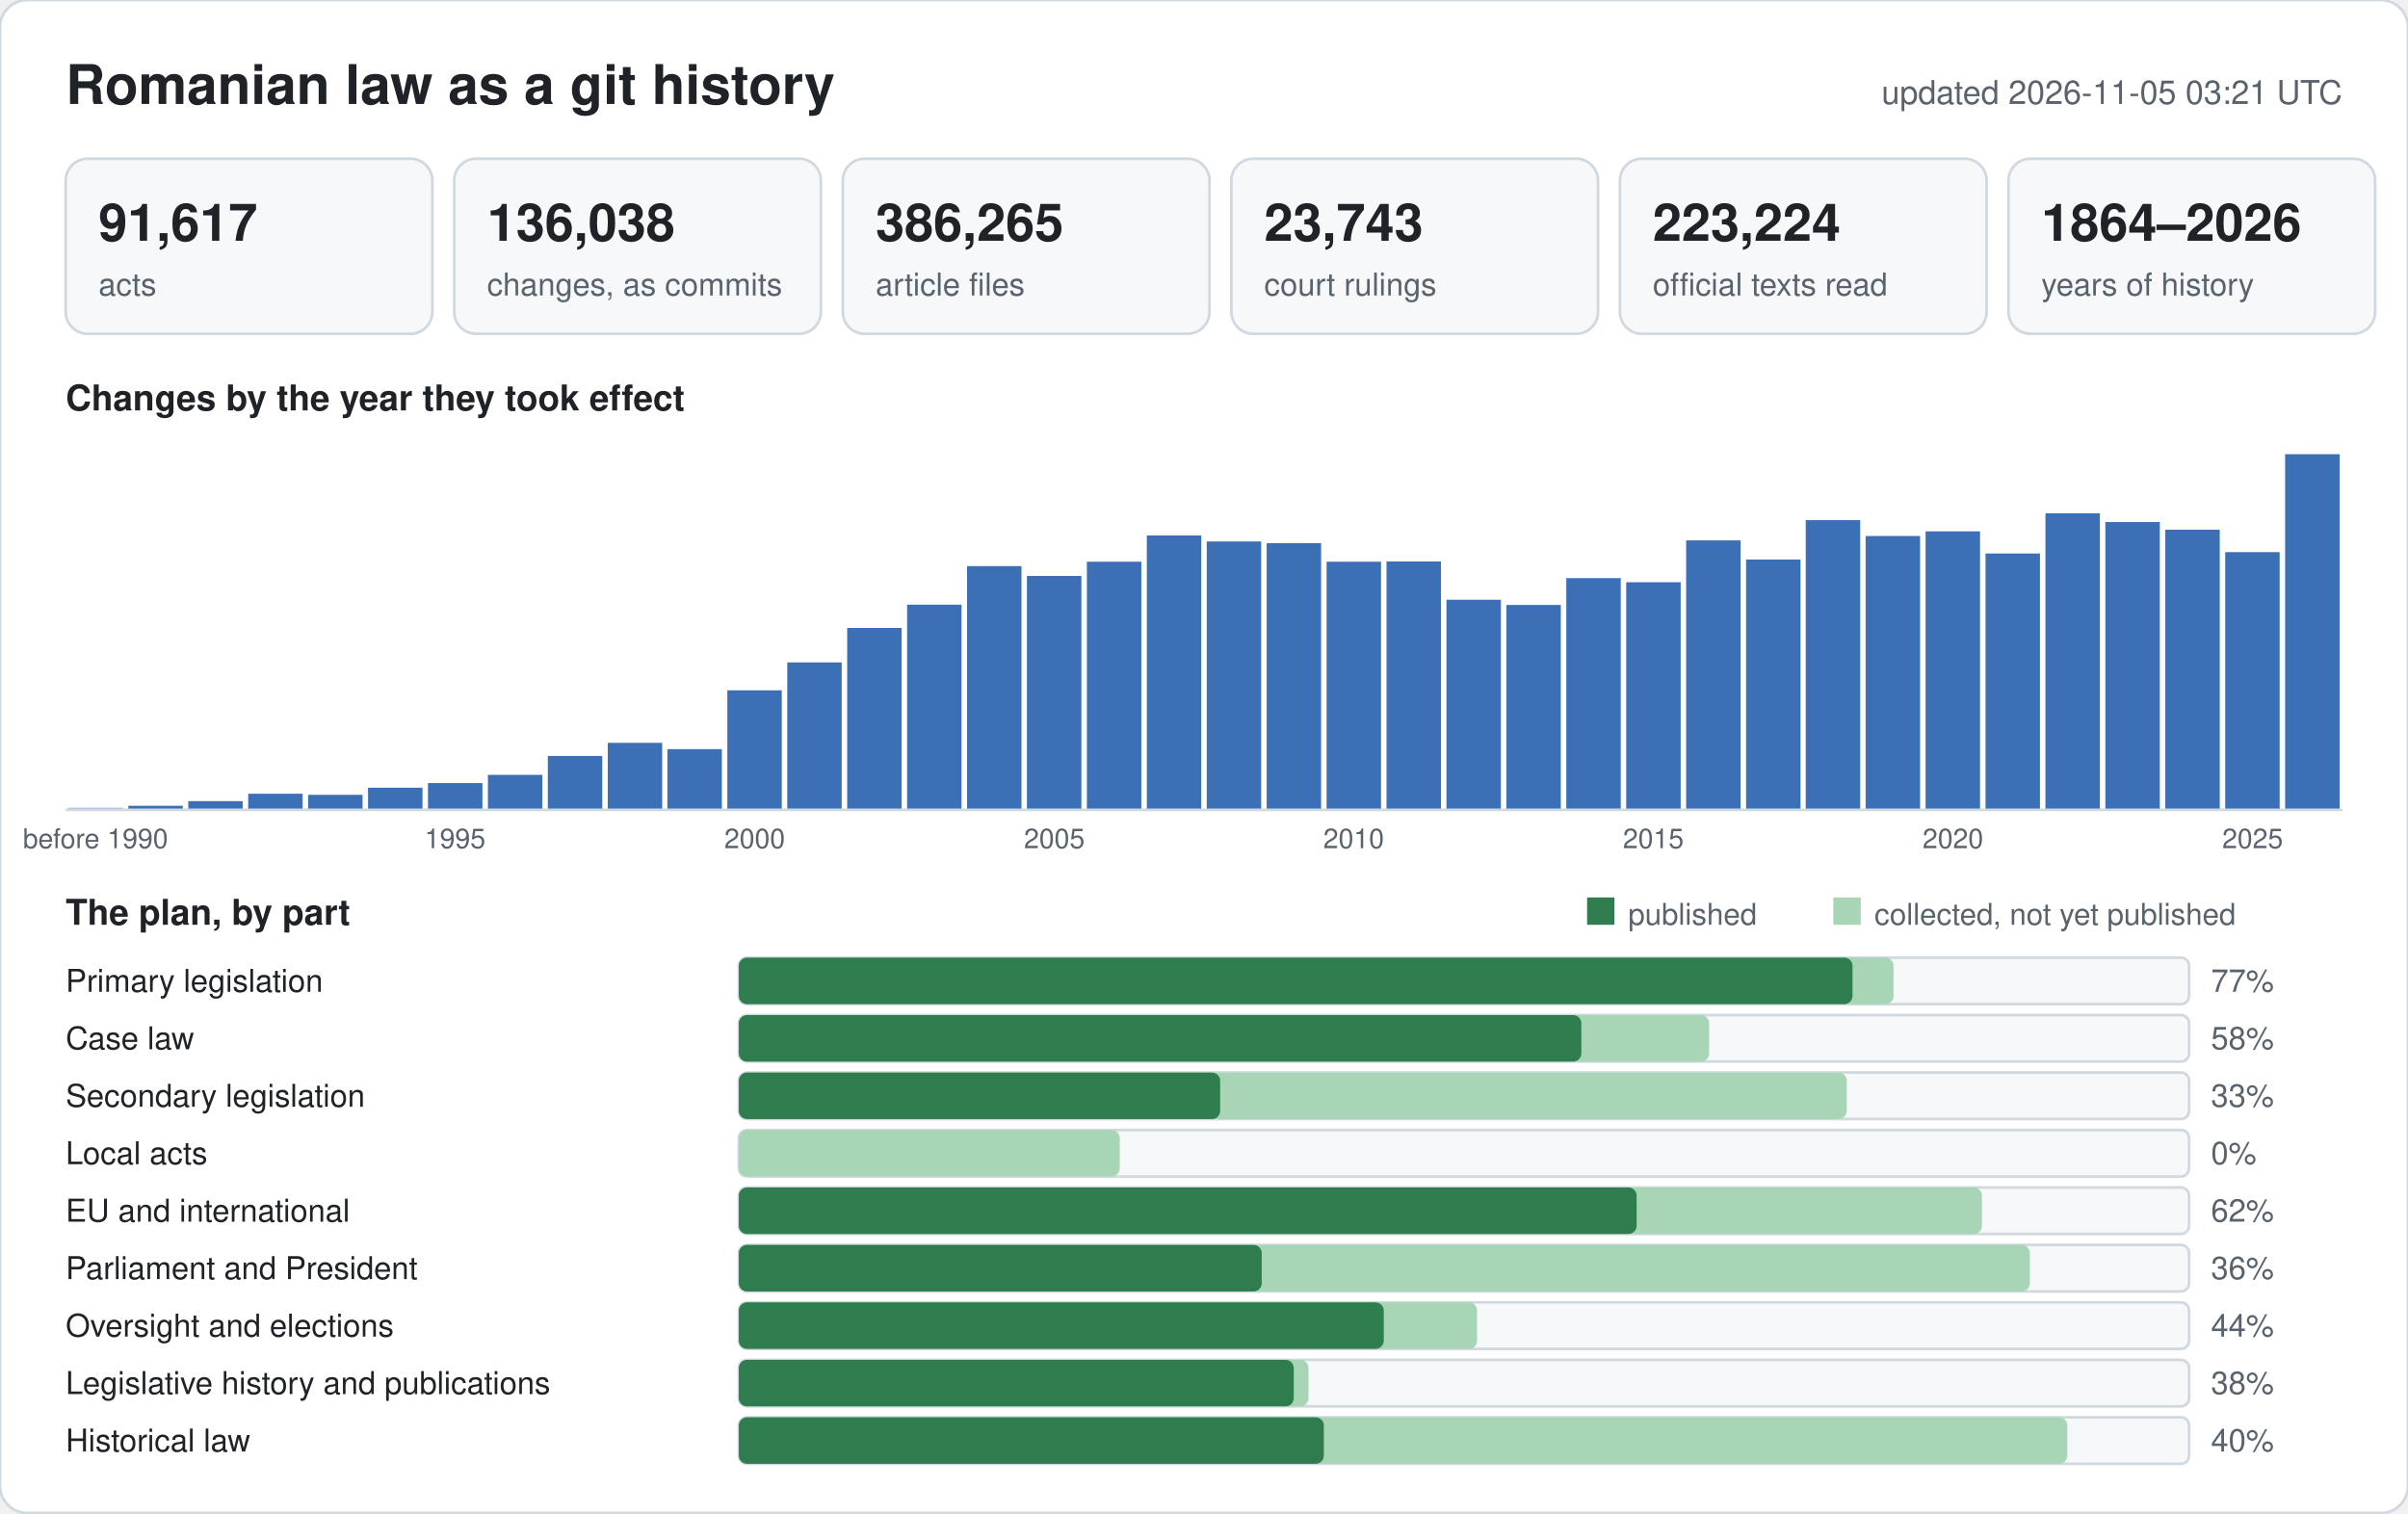
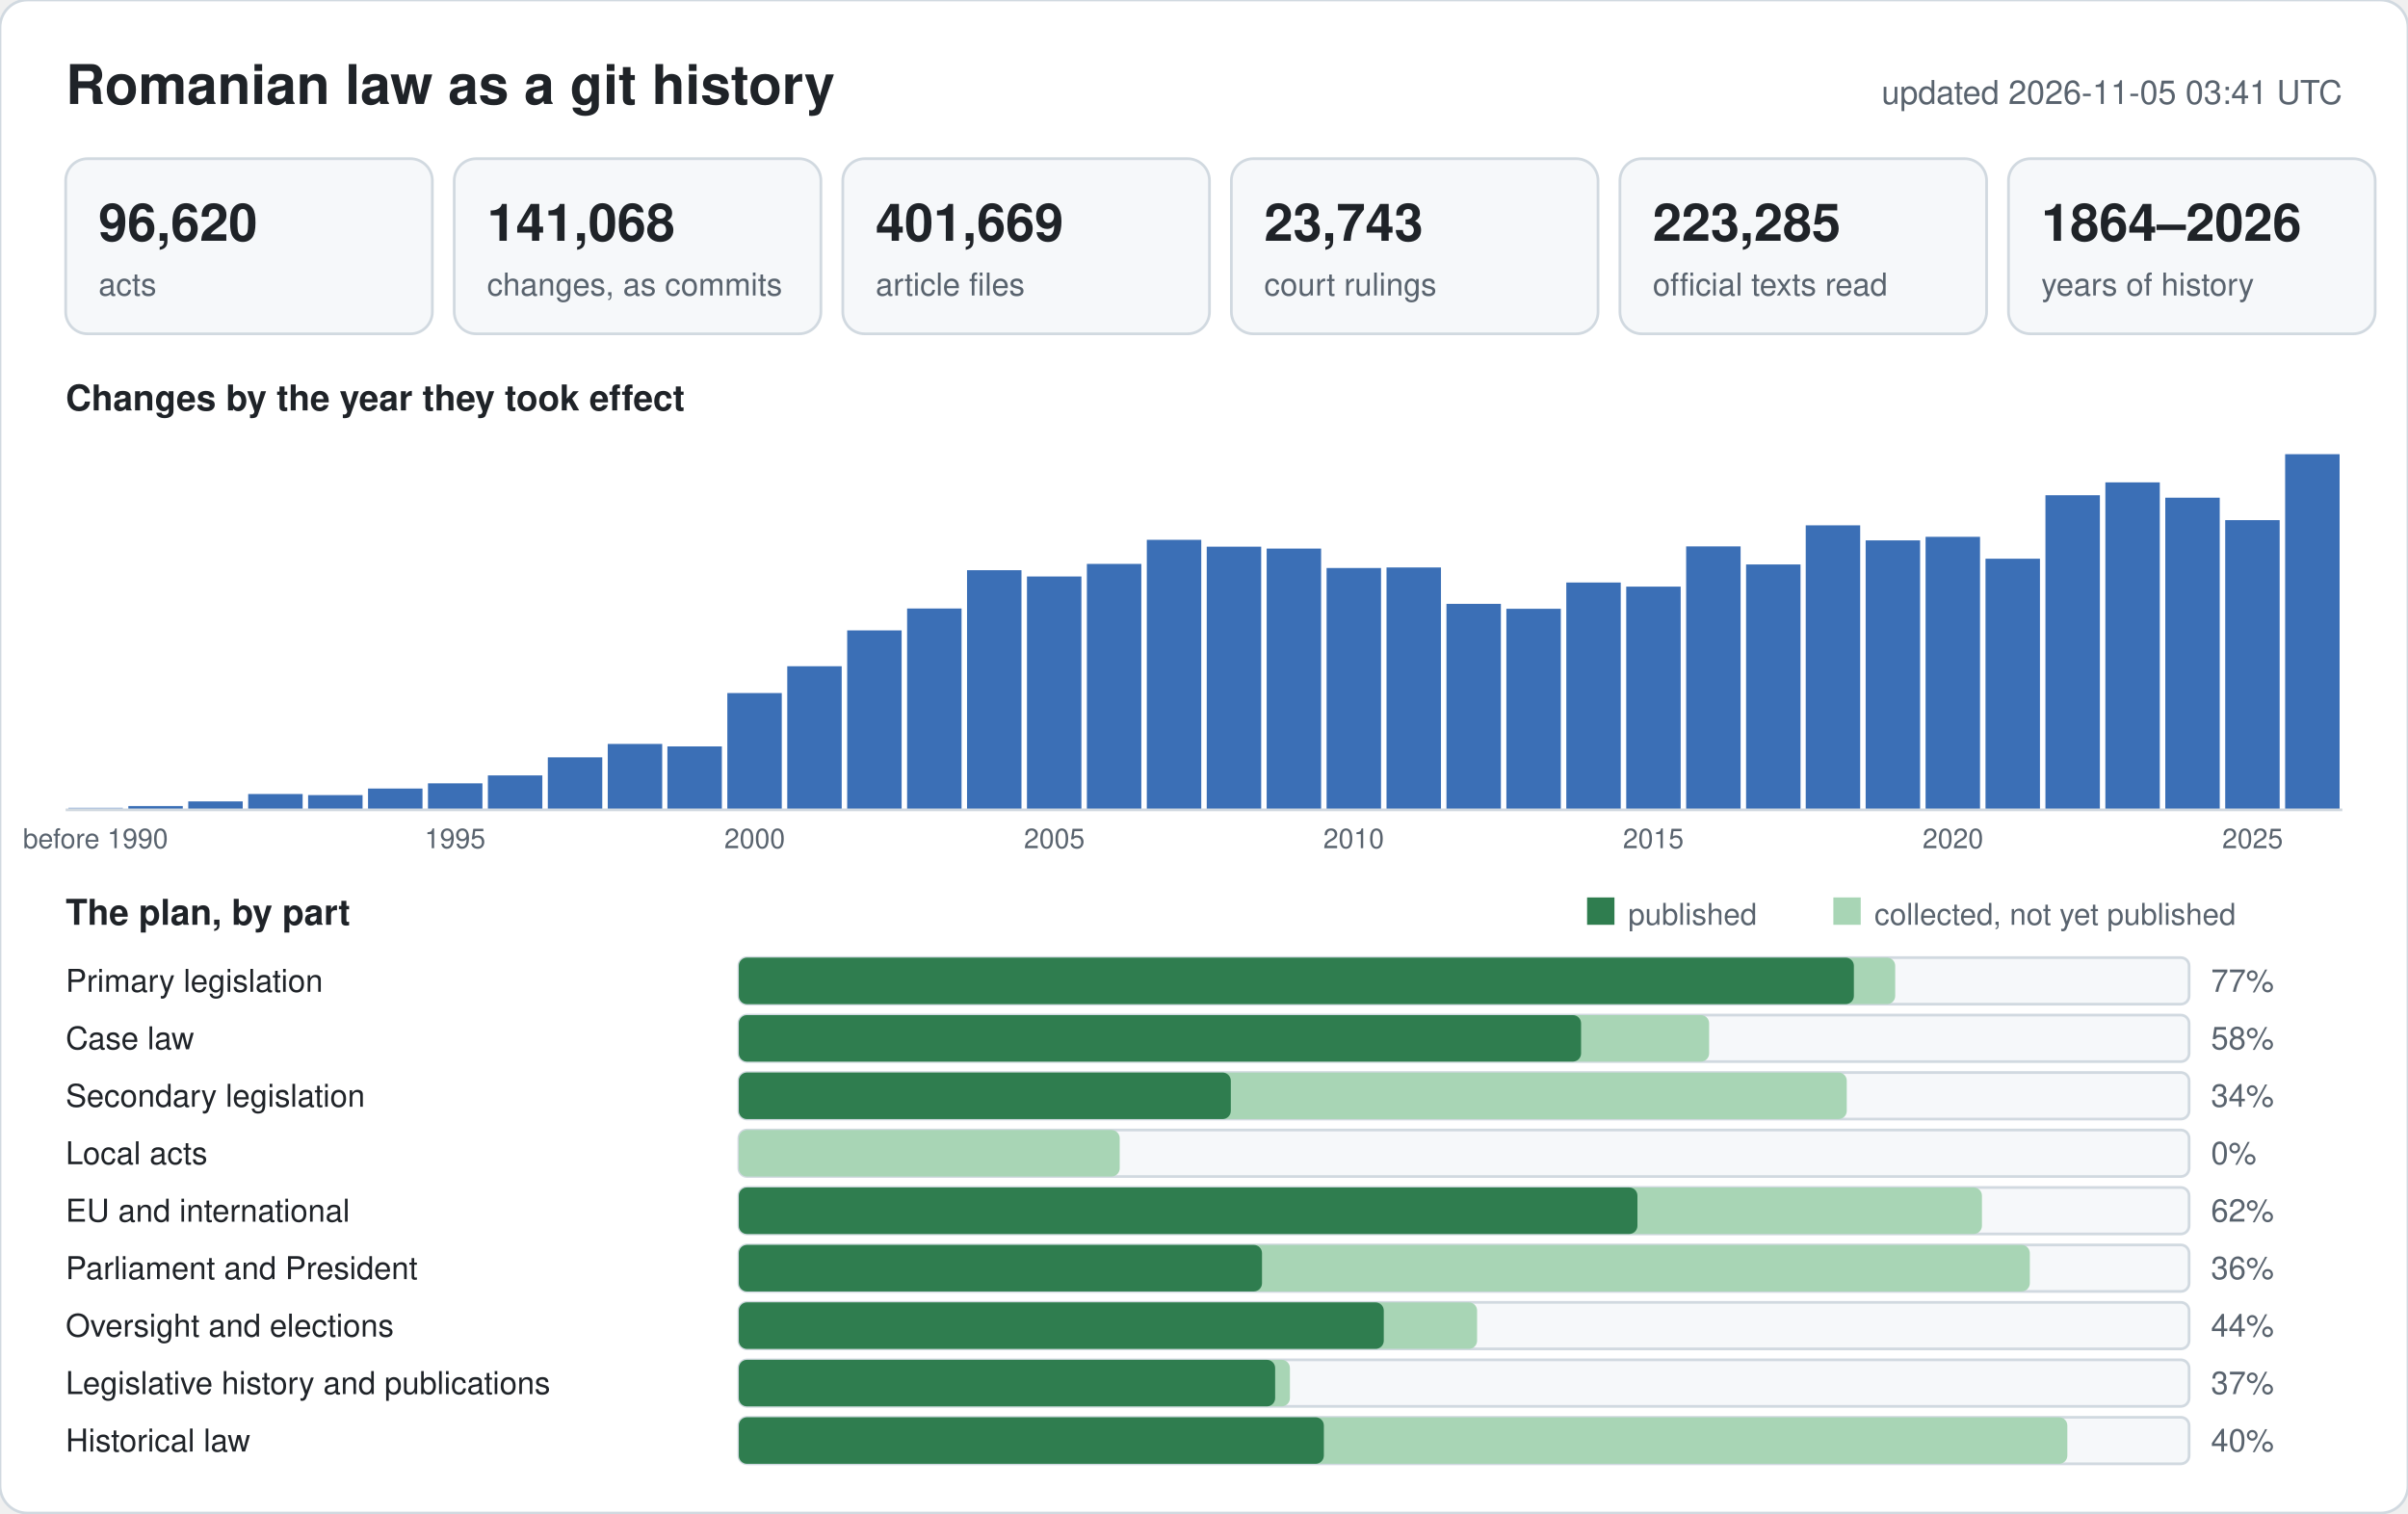
<svg xmlns="http://www.w3.org/2000/svg" width="880" height="553" viewBox="0 0 880 553" font-family="-apple-system,BlinkMacSystemFont,Segoe UI,Helvetica,Arial,sans-serif">
  <rect width="880" height="553" rx="10" fill="#ffffff" stroke="#d1d9e0" />
  <text x="24" y="38" font-size="20" font-weight="600" fill="#1f2328">Romanian law as a git history</text>
-   <text x="856" y="38" font-size="12" text-anchor="end" fill="#59636e">updated 2026-11-05 03:21 UTC</text>
+   <text x="856" y="38" font-size="12" text-anchor="end" fill="#59636e">updated 2026-11-05 03:41 UTC</text>
  <rect x="24" y="58" width="134" height="64" rx="8" fill="#f6f8fa" stroke="#d1d9e0" />
-   <text x="36" y="88" font-size="19" font-weight="600" fill="#1f2328">91,617</text>
+   <text x="36" y="88" font-size="19" font-weight="600" fill="#1f2328">96,620</text>
  <text x="36" y="108" font-size="11.5" fill="#59636e">acts</text>
  <rect x="166" y="58" width="134" height="64" rx="8" fill="#f6f8fa" stroke="#d1d9e0" />
-   <text x="178" y="88" font-size="19" font-weight="600" fill="#1f2328">136,038</text>
+   <text x="178" y="88" font-size="19" font-weight="600" fill="#1f2328">141,068</text>
  <text x="178" y="108" font-size="11.5" fill="#59636e">changes, as commits</text>
  <rect x="308" y="58" width="134" height="64" rx="8" fill="#f6f8fa" stroke="#d1d9e0" />
-   <text x="320" y="88" font-size="19" font-weight="600" fill="#1f2328">386,265</text>
+   <text x="320" y="88" font-size="19" font-weight="600" fill="#1f2328">401,669</text>
  <text x="320" y="108" font-size="11.5" fill="#59636e">article files</text>
  <rect x="450" y="58" width="134" height="64" rx="8" fill="#f6f8fa" stroke="#d1d9e0" />
  <text x="462" y="88" font-size="19" font-weight="600" fill="#1f2328">23,743</text>
  <text x="462" y="108" font-size="11.5" fill="#59636e">court rulings</text>
  <rect x="592" y="58" width="134" height="64" rx="8" fill="#f6f8fa" stroke="#d1d9e0" />
-   <text x="604" y="88" font-size="19" font-weight="600" fill="#1f2328">223,224</text>
+   <text x="604" y="88" font-size="19" font-weight="600" fill="#1f2328">223,285</text>
  <text x="604" y="108" font-size="11.5" fill="#59636e">official texts read</text>
  <rect x="734" y="58" width="134" height="64" rx="8" fill="#f6f8fa" stroke="#d1d9e0" />
  <text x="746" y="88" font-size="19" font-weight="600" fill="#1f2328">1864–2026</text>
  <text x="746" y="108" font-size="11.5" fill="#59636e">years of history</text>
  <text x="24" y="150" font-size="13" font-weight="600" fill="#1f2328">Changes by the year they took effect</text>
  <rect x="25.0" y="295.2" width="19.9" height="0.8" fill="#9db6dc" />
  <text x="34.9" y="310" font-size="10" text-anchor="middle" fill="#59636e">before 1990</text>
-   <rect x="46.9" y="294.5" width="19.9" height="1.5" fill="#3b6fb6" />
-   <rect x="68.8" y="292.8" width="19.9" height="3.2" fill="#3b6fb6" />
-   <rect x="90.7" y="290.1" width="19.9" height="5.9" fill="#3b6fb6" />
-   <rect x="112.6" y="290.5" width="19.9" height="5.5" fill="#3b6fb6" />
-   <rect x="134.5" y="287.9" width="19.9" height="8.1" fill="#3b6fb6" />
-   <rect x="156.4" y="286.2" width="19.9" height="9.8" fill="#3b6fb6" />
+   <rect x="46.9" y="294.6" width="19.9" height="1.4" fill="#3b6fb6" />
+   <rect x="68.8" y="292.9" width="19.9" height="3.1" fill="#3b6fb6" />
+   <rect x="90.7" y="290.2" width="19.9" height="5.8" fill="#3b6fb6" />
+   <rect x="112.6" y="290.6" width="19.9" height="5.4" fill="#3b6fb6" />
+   <rect x="134.5" y="288.2" width="19.9" height="7.8" fill="#3b6fb6" />
+   <rect x="156.4" y="286.3" width="19.9" height="9.7" fill="#3b6fb6" />
  <text x="166.3" y="310" font-size="10" text-anchor="middle" fill="#59636e">1995</text>
-   <rect x="178.3" y="283.2" width="19.9" height="12.8" fill="#3b6fb6" />
-   <rect x="200.2" y="276.3" width="19.9" height="19.7" fill="#3b6fb6" />
-   <rect x="222.1" y="271.5" width="19.9" height="24.5" fill="#3b6fb6" />
-   <rect x="243.9" y="273.8" width="19.9" height="22.2" fill="#3b6fb6" />
-   <rect x="265.8" y="252.3" width="19.9" height="43.7" fill="#3b6fb6" />
+   <rect x="178.3" y="283.4" width="19.9" height="12.6" fill="#3b6fb6" />
+   <rect x="200.2" y="276.8" width="19.9" height="19.2" fill="#3b6fb6" />
+   <rect x="222.1" y="271.9" width="19.9" height="24.1" fill="#3b6fb6" />
+   <rect x="243.9" y="272.8" width="19.9" height="23.2" fill="#3b6fb6" />
+   <rect x="265.8" y="253.3" width="19.9" height="42.7" fill="#3b6fb6" />
  <text x="275.8" y="310" font-size="10" text-anchor="middle" fill="#59636e">2000</text>
-   <rect x="287.7" y="242.1" width="19.9" height="53.9" fill="#3b6fb6" />
-   <rect x="309.6" y="229.5" width="19.9" height="66.5" fill="#3b6fb6" />
-   <rect x="331.5" y="221.0" width="19.9" height="75.0" fill="#3b6fb6" />
-   <rect x="353.4" y="206.9" width="19.9" height="89.1" fill="#3b6fb6" />
-   <rect x="375.3" y="210.5" width="19.9" height="85.5" fill="#3b6fb6" />
+   <rect x="287.7" y="243.5" width="19.9" height="52.5" fill="#3b6fb6" />
+   <rect x="309.6" y="230.4" width="19.9" height="65.6" fill="#3b6fb6" />
+   <rect x="331.5" y="222.4" width="19.9" height="73.6" fill="#3b6fb6" />
+   <rect x="353.4" y="208.4" width="19.9" height="87.6" fill="#3b6fb6" />
+   <rect x="375.3" y="210.7" width="19.9" height="85.3" fill="#3b6fb6" />
  <text x="385.3" y="310" font-size="10" text-anchor="middle" fill="#59636e">2005</text>
-   <rect x="397.2" y="205.3" width="19.9" height="90.7" fill="#3b6fb6" />
-   <rect x="419.1" y="195.7" width="19.9" height="100.3" fill="#3b6fb6" />
-   <rect x="441.0" y="197.9" width="19.9" height="98.1" fill="#3b6fb6" />
-   <rect x="462.9" y="198.5" width="19.9" height="97.5" fill="#3b6fb6" />
-   <rect x="484.8" y="205.3" width="19.9" height="90.7" fill="#3b6fb6" />
+   <rect x="397.2" y="206.1" width="19.9" height="89.9" fill="#3b6fb6" />
+   <rect x="419.1" y="197.3" width="19.9" height="98.7" fill="#3b6fb6" />
+   <rect x="441.0" y="199.8" width="19.9" height="96.2" fill="#3b6fb6" />
+   <rect x="462.9" y="200.5" width="19.9" height="95.5" fill="#3b6fb6" />
+   <rect x="484.8" y="207.6" width="19.9" height="88.4" fill="#3b6fb6" />
  <text x="494.7" y="310" font-size="10" text-anchor="middle" fill="#59636e">2010</text>
-   <rect x="506.7" y="205.2" width="19.9" height="90.8" fill="#3b6fb6" />
-   <rect x="528.6" y="219.2" width="19.9" height="76.8" fill="#3b6fb6" />
-   <rect x="550.5" y="221.1" width="19.9" height="74.9" fill="#3b6fb6" />
-   <rect x="572.4" y="211.3" width="19.9" height="84.7" fill="#3b6fb6" />
-   <rect x="594.3" y="212.8" width="19.9" height="83.2" fill="#3b6fb6" />
+   <rect x="506.7" y="207.4" width="19.9" height="88.6" fill="#3b6fb6" />
+   <rect x="528.6" y="220.7" width="19.9" height="75.3" fill="#3b6fb6" />
+   <rect x="550.5" y="222.5" width="19.9" height="73.5" fill="#3b6fb6" />
+   <rect x="572.4" y="212.9" width="19.9" height="83.1" fill="#3b6fb6" />
+   <rect x="594.3" y="214.4" width="19.9" height="81.6" fill="#3b6fb6" />
  <text x="604.2" y="310" font-size="10" text-anchor="middle" fill="#59636e">2015</text>
-   <rect x="616.2" y="197.5" width="19.9" height="98.5" fill="#3b6fb6" />
-   <rect x="638.1" y="204.5" width="19.9" height="91.5" fill="#3b6fb6" />
-   <rect x="659.9" y="190.1" width="19.9" height="105.9" fill="#3b6fb6" />
-   <rect x="681.8" y="195.9" width="19.9" height="100.1" fill="#3b6fb6" />
-   <rect x="703.7" y="194.2" width="19.9" height="101.8" fill="#3b6fb6" />
+   <rect x="616.2" y="199.7" width="19.9" height="96.3" fill="#3b6fb6" />
+   <rect x="638.1" y="206.3" width="19.9" height="89.7" fill="#3b6fb6" />
+   <rect x="659.9" y="192.0" width="19.9" height="104.0" fill="#3b6fb6" />
+   <rect x="681.8" y="197.5" width="19.9" height="98.5" fill="#3b6fb6" />
+   <rect x="703.7" y="196.2" width="19.9" height="99.8" fill="#3b6fb6" />
  <text x="713.7" y="310" font-size="10" text-anchor="middle" fill="#59636e">2020</text>
-   <rect x="725.6" y="202.3" width="19.9" height="93.7" fill="#3b6fb6" />
-   <rect x="747.5" y="187.6" width="19.9" height="108.4" fill="#3b6fb6" />
-   <rect x="769.4" y="190.8" width="19.9" height="105.2" fill="#3b6fb6" />
-   <rect x="791.3" y="193.6" width="19.9" height="102.4" fill="#3b6fb6" />
-   <rect x="813.2" y="201.8" width="19.9" height="94.2" fill="#3b6fb6" />
+   <rect x="725.6" y="204.2" width="19.9" height="91.8" fill="#3b6fb6" />
+   <rect x="747.5" y="181.0" width="19.9" height="115.0" fill="#3b6fb6" />
+   <rect x="769.4" y="176.3" width="19.9" height="119.7" fill="#3b6fb6" />
+   <rect x="791.3" y="181.9" width="19.9" height="114.1" fill="#3b6fb6" />
+   <rect x="813.2" y="190.1" width="19.9" height="105.9" fill="#3b6fb6" />
  <text x="823.2" y="310" font-size="10" text-anchor="middle" fill="#59636e">2025</text>
  <rect x="835.1" y="166.0" width="19.9" height="130.0" fill="#3b6fb6" />
  <line x1="24" y1="296" x2="856" y2="296" stroke="#d1d9e0" />
  <text x="24" y="338" font-size="13" font-weight="600" fill="#1f2328">The plan, by part</text>
  <rect x="580" y="328" width="10" height="10" fill="#2f7d4f" />
  <text x="595" y="338" font-size="11" fill="#59636e">published</text>
  <rect x="670" y="328" width="10" height="10" fill="#a8d5b5" />
  <text x="685" y="338" font-size="11" fill="#59636e">collected, not yet published</text>
  <text x="24" y="362.5" font-size="11.5" fill="#1f2328">Primary legislation</text>
  <rect x="270" y="350" width="530" height="17" rx="3" fill="#f6f8fa" stroke="#d1d9e0" />
-   <rect x="270" y="350" width="422.0" height="17" rx="3" fill="#a8d5b5" />
-   <rect x="270" y="350" width="407.0" height="17" rx="3" fill="#2f7d4f" />
+   <rect x="270" y="350" width="422.6" height="17" rx="3" fill="#a8d5b5" />
+   <rect x="270" y="350" width="407.5" height="17" rx="3" fill="#2f7d4f" />
  <text x="808" y="362.5" font-size="11.5" fill="#59636e">77%</text>
  <text x="24" y="383.5" font-size="11.5" fill="#1f2328">Case law</text>
  <rect x="270" y="371" width="530" height="17" rx="3" fill="#f6f8fa" stroke="#d1d9e0" />
  <rect x="270" y="371" width="354.6" height="17" rx="3" fill="#a8d5b5" />
-   <rect x="270" y="371" width="307.9" height="17" rx="3" fill="#2f7d4f" />
+   <rect x="270" y="371" width="307.8" height="17" rx="3" fill="#2f7d4f" />
  <text x="808" y="383.5" font-size="11.5" fill="#59636e">58%</text>
  <text x="24" y="404.5" font-size="11.5" fill="#1f2328">Secondary legislation</text>
  <rect x="270" y="392" width="530" height="17" rx="3" fill="#f6f8fa" stroke="#d1d9e0" />
  <rect x="270" y="392" width="404.9" height="17" rx="3" fill="#a8d5b5" />
-   <rect x="270" y="392" width="175.9" height="17" rx="3" fill="#2f7d4f" />
-   <text x="808" y="404.5" font-size="11.5" fill="#59636e">33%</text>
+   <rect x="270" y="392" width="179.8" height="17" rx="3" fill="#2f7d4f" />
+   <text x="808" y="404.5" font-size="11.5" fill="#59636e">34%</text>
  <text x="24" y="425.5" font-size="11.5" fill="#1f2328">Local acts</text>
  <rect x="270" y="413" width="530" height="17" rx="3" fill="#f6f8fa" stroke="#d1d9e0" />
  <rect x="270" y="413" width="139.2" height="17" rx="3" fill="#a8d5b5" />
  <rect x="270" y="413" width="0.0" height="17" rx="3" fill="#2f7d4f" />
  <text x="808" y="425.5" font-size="11.5" fill="#59636e">0%</text>
  <text x="24" y="446.5" font-size="11.5" fill="#1f2328">EU and international</text>
  <rect x="270" y="434" width="530" height="17" rx="3" fill="#f6f8fa" stroke="#d1d9e0" />
  <rect x="270" y="434" width="454.3" height="17" rx="3" fill="#a8d5b5" />
-   <rect x="270" y="434" width="328.1" height="17" rx="3" fill="#2f7d4f" />
+   <rect x="270" y="434" width="328.4" height="17" rx="3" fill="#2f7d4f" />
  <text x="808" y="446.5" font-size="11.5" fill="#59636e">62%</text>
  <text x="24" y="467.5" font-size="11.5" fill="#1f2328">Parliament and President</text>
  <rect x="270" y="455" width="530" height="17" rx="3" fill="#f6f8fa" stroke="#d1d9e0" />
  <rect x="270" y="455" width="471.8" height="17" rx="3" fill="#a8d5b5" />
-   <rect x="270" y="455" width="191.1" height="17" rx="3" fill="#2f7d4f" />
+   <rect x="270" y="455" width="191.2" height="17" rx="3" fill="#2f7d4f" />
  <text x="808" y="467.5" font-size="11.5" fill="#59636e">36%</text>
  <text x="24" y="488.5" font-size="11.5" fill="#1f2328">Oversight and elections</text>
  <rect x="270" y="476" width="530" height="17" rx="3" fill="#f6f8fa" stroke="#d1d9e0" />
  <rect x="270" y="476" width="269.8" height="17" rx="3" fill="#a8d5b5" />
  <rect x="270" y="476" width="235.7" height="17" rx="3" fill="#2f7d4f" />
  <text x="808" y="488.5" font-size="11.5" fill="#59636e">44%</text>
  <text x="24" y="509.5" font-size="11.5" fill="#1f2328">Legislative history and publications</text>
  <rect x="270" y="497" width="530" height="17" rx="3" fill="#f6f8fa" stroke="#d1d9e0" />
-   <rect x="270" y="497" width="208.2" height="17" rx="3" fill="#a8d5b5" />
-   <rect x="270" y="497" width="202.8" height="17" rx="3" fill="#2f7d4f" />
-   <text x="808" y="509.5" font-size="11.5" fill="#59636e">38%</text>
+   <rect x="270" y="497" width="201.4" height="17" rx="3" fill="#a8d5b5" />
+   <rect x="270" y="497" width="196.0" height="17" rx="3" fill="#2f7d4f" />
+   <text x="808" y="509.5" font-size="11.5" fill="#59636e">37%</text>
  <text x="24" y="530.5" font-size="11.5" fill="#1f2328">Historical law</text>
  <rect x="270" y="518" width="530" height="17" rx="3" fill="#f6f8fa" stroke="#d1d9e0" />
  <rect x="270" y="518" width="485.5" height="17" rx="3" fill="#a8d5b5" />
  <rect x="270" y="518" width="213.8" height="17" rx="3" fill="#2f7d4f" />
  <text x="808" y="530.5" font-size="11.5" fill="#59636e">40%</text>
</svg>
